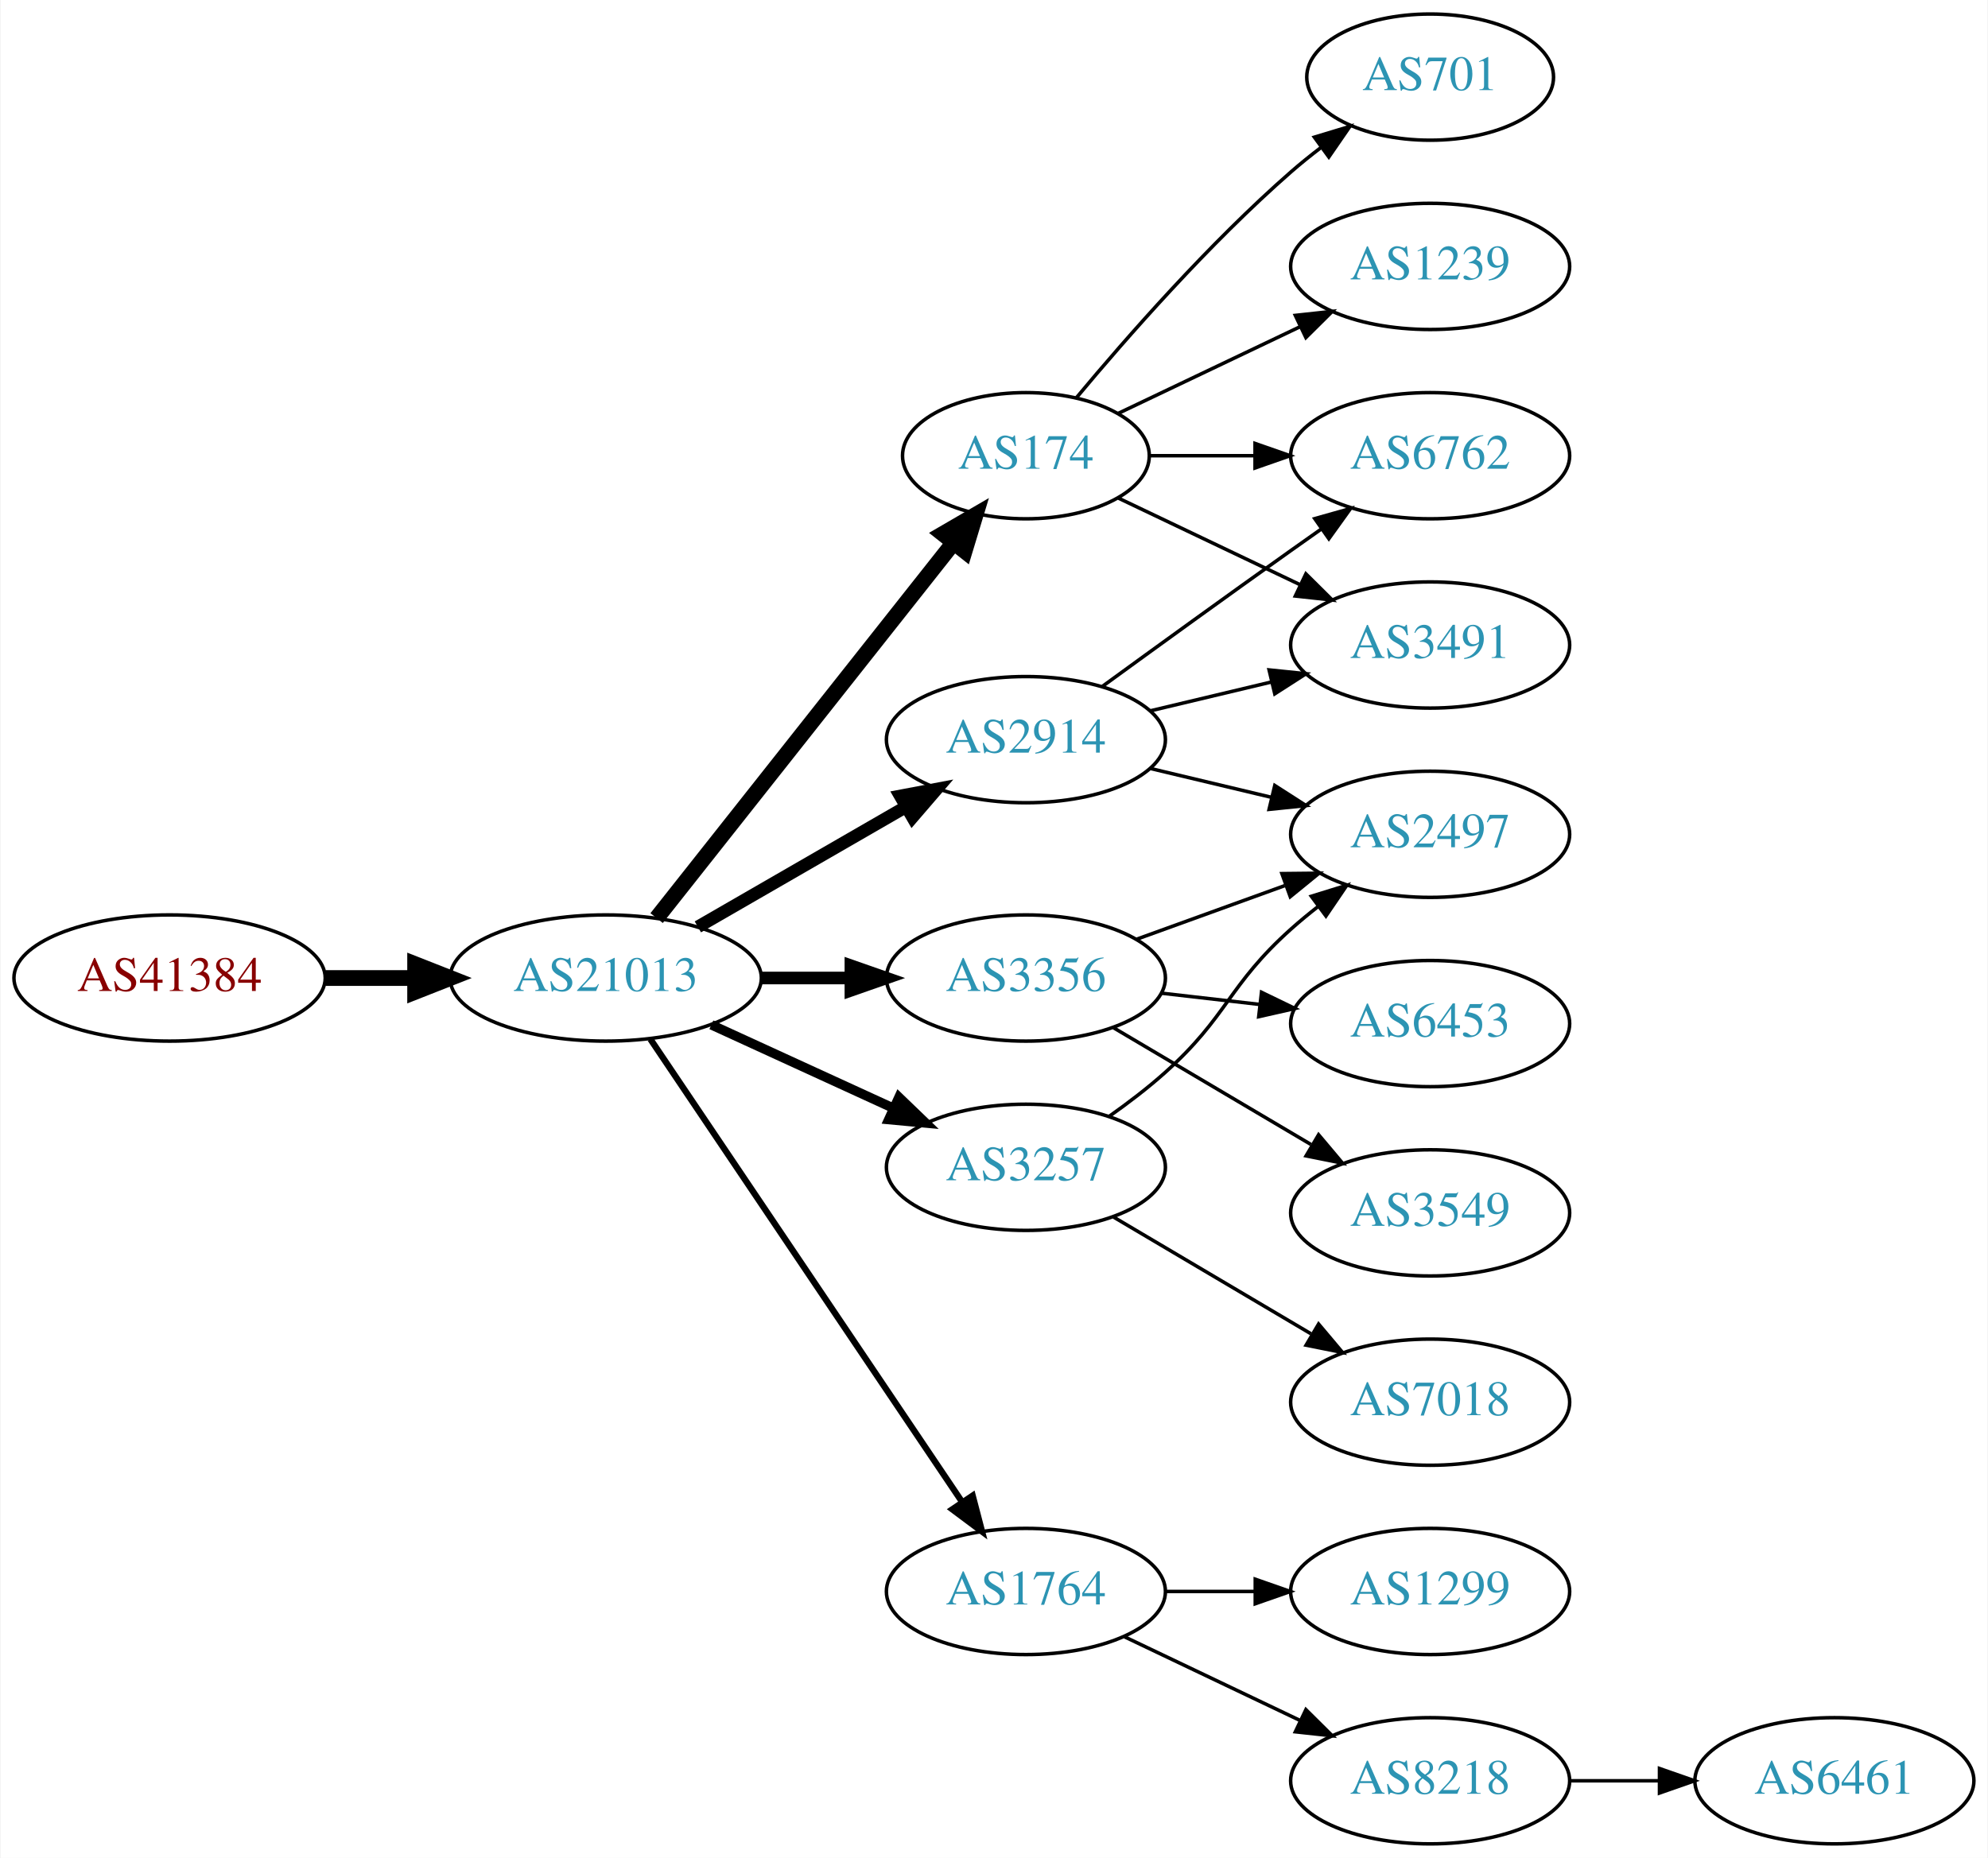
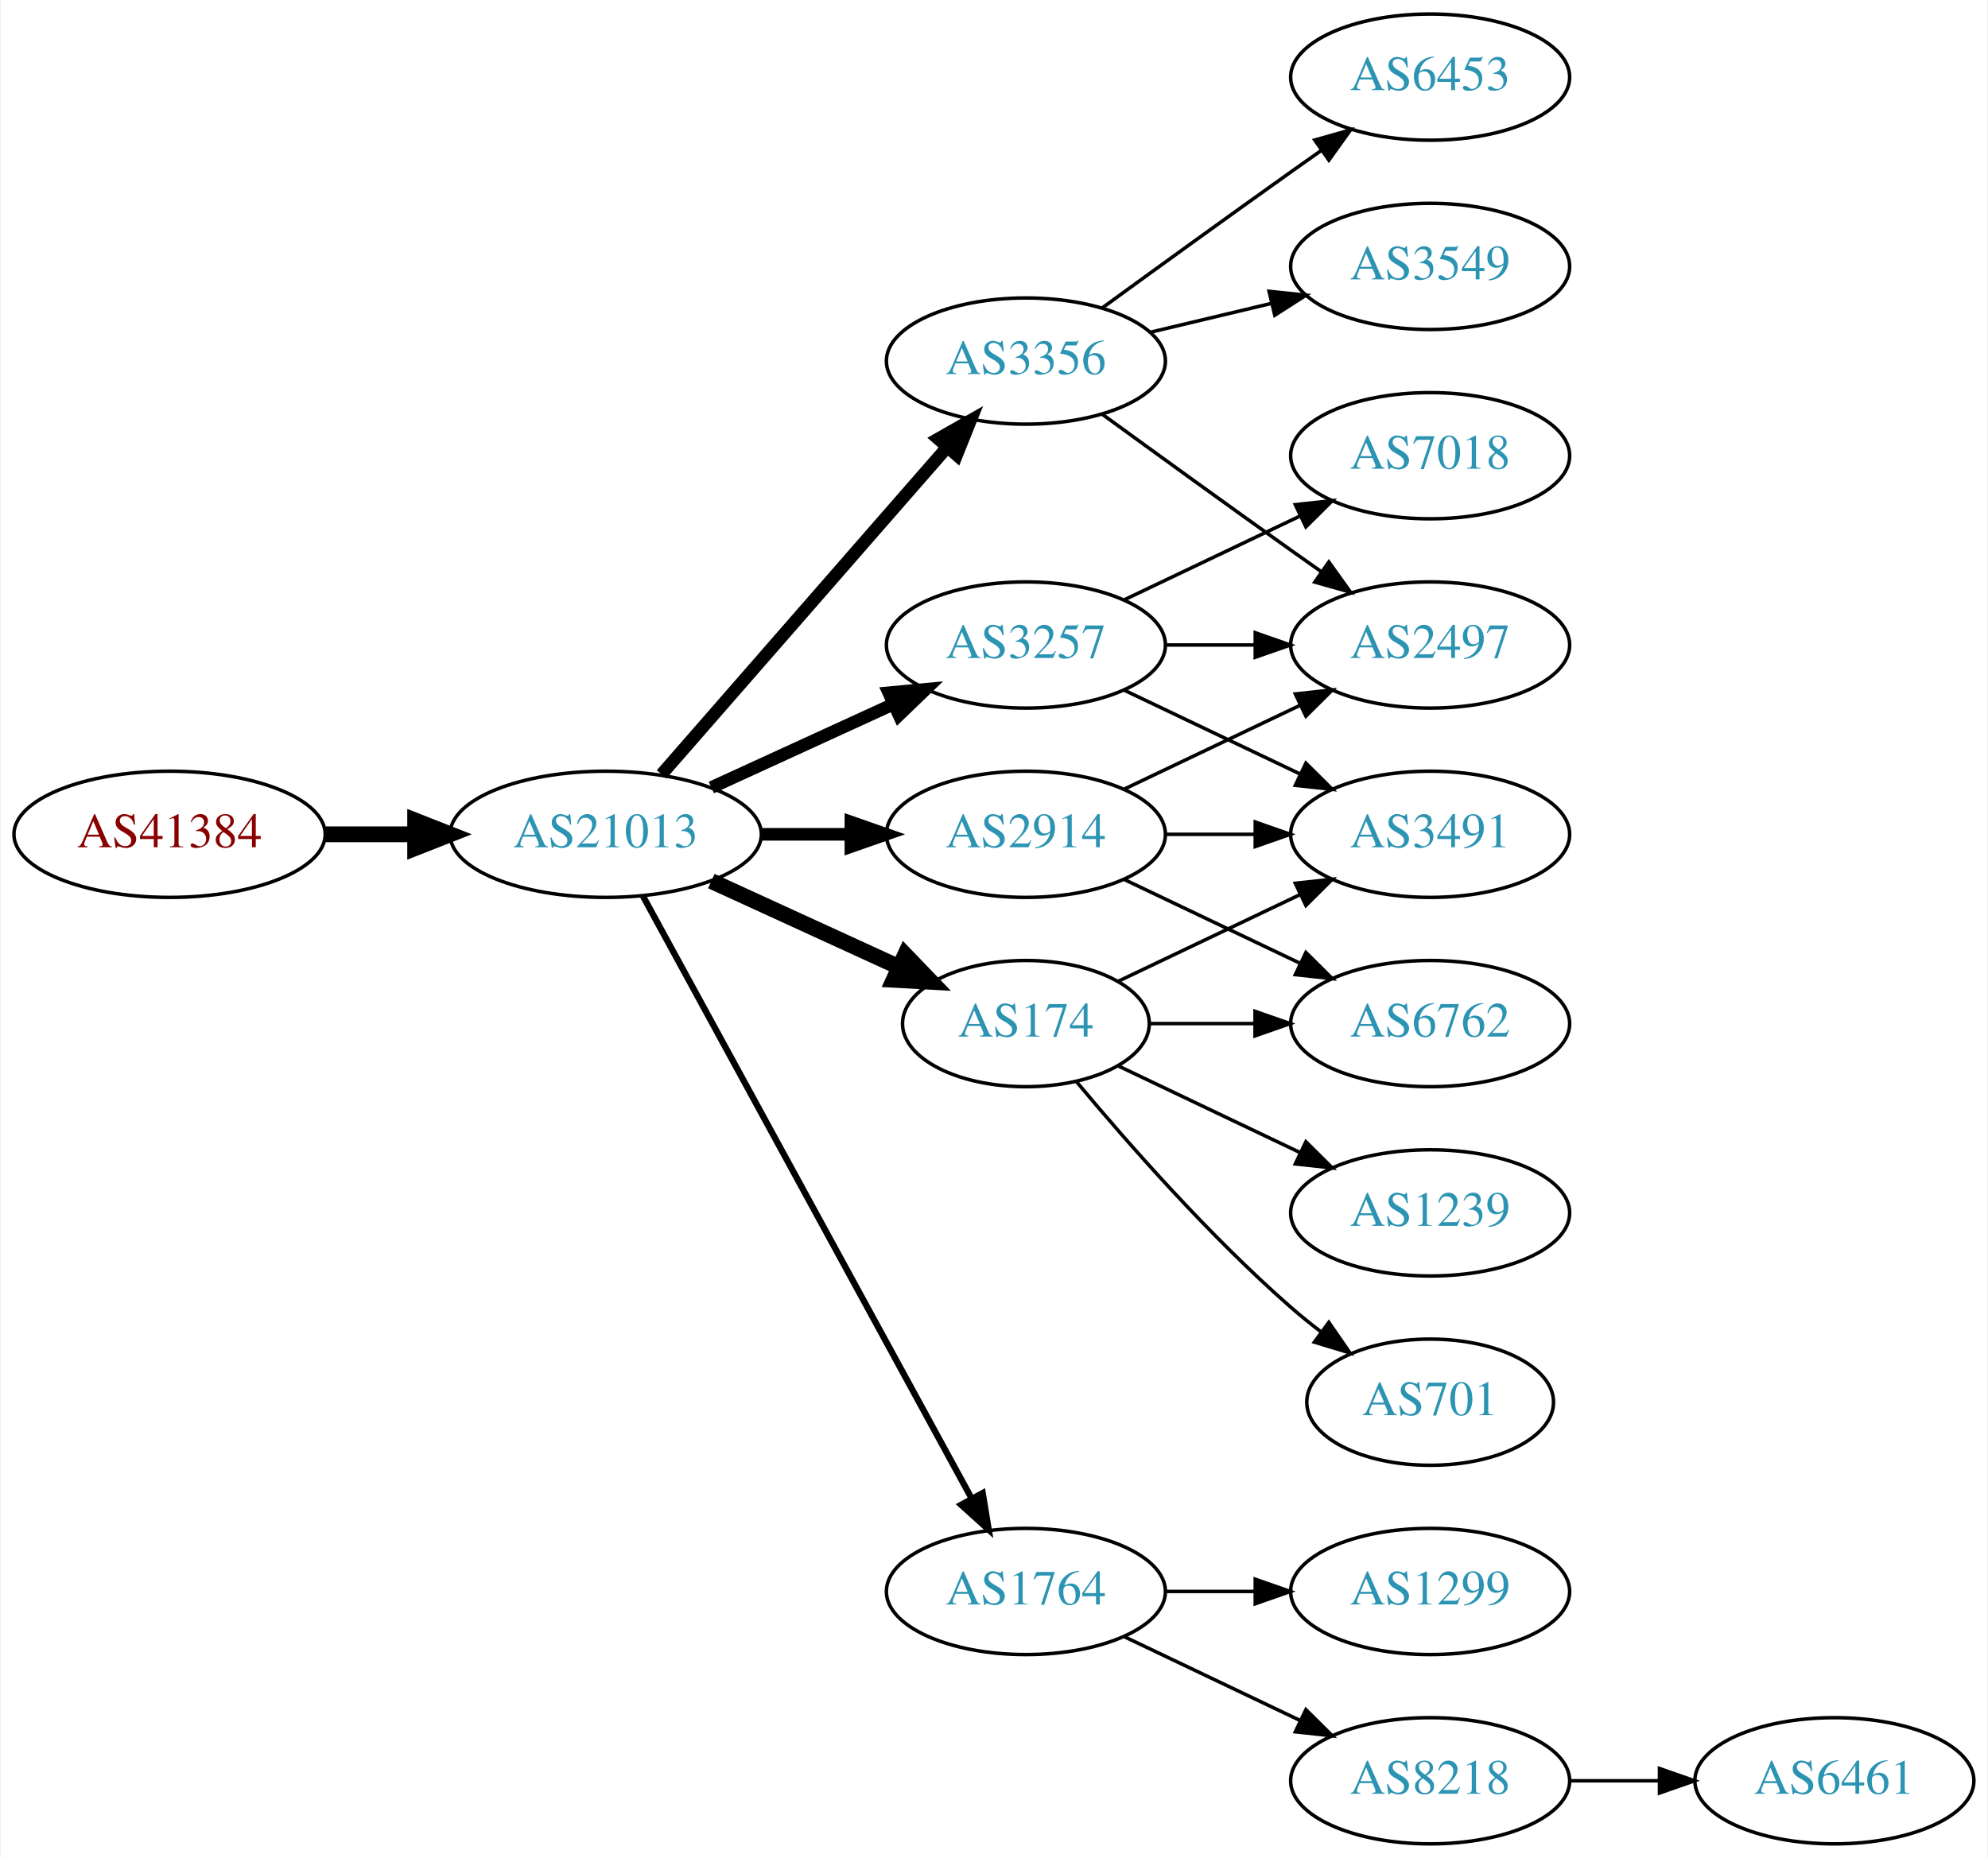
<svg xmlns="http://www.w3.org/2000/svg" xmlns:xlink="http://www.w3.org/1999/xlink" width="567pt" height="530pt" viewBox="0.00 0.00 566.66 530.00">
  <g id="graph0" class="graph" transform="scale(1 1) rotate(0) translate(4 526)">
    <polygon fill="white" stroke="none" points="-4,4 -4,-526 562.663,-526 562.663,4 -4,4" />
    <g id="node1" class="node">
      <g id="a_node1">
        <a xlink:href="/asn/41384" xlink:title="AS41384 ~ XT-AS [AT]">
-           <ellipse fill="#ffffff" stroke="black" cx="44.196" cy="-247" rx="44.393" ry="18" />
-           <text text-anchor="middle" x="44.196" y="-243.3" font-family="Times,serif" font-size="14.00" fill="#880000">AS41384</text>
+           <ellipse fill="#ffffff" stroke="black" cx="44.196" cy="-288" rx="44.393" ry="18" />
+           <text text-anchor="middle" x="44.196" y="-284.3" font-family="Times,serif" font-size="14.00" fill="#880000">AS41384</text>
        </a>
      </g>
    </g>
    <g id="node2" class="node">
      <g id="a_node2">
        <a xlink:href="/asn/21013" xlink:title="AS21013 ~ Wels, AT [AT]">
-           <ellipse fill="#ffffff" stroke="black" cx="168.588" cy="-247" rx="44.393" ry="18" />
-           <text text-anchor="middle" x="168.588" y="-243.3" font-family="Times,serif" font-size="14.00" fill="#2c94b3">AS21013</text>
+           <ellipse fill="#ffffff" stroke="black" cx="168.588" cy="-288" rx="44.393" ry="18" />
+           <text text-anchor="middle" x="168.588" y="-284.3" font-family="Times,serif" font-size="14.00" fill="#2c94b3">AS21013</text>
        </a>
      </g>
    </g>
    <g id="edge1" class="edge">
-       <path fill="none" stroke="black" stroke-width="4.5" d="M88.692,-247C96.898,-247 105.569,-247 114.041,-247" />
-       <polygon fill="black" stroke="black" stroke-width="4.5" points="114.233,-250.938 124.233,-247 114.233,-243.063 114.233,-250.938" />
+       <path fill="none" stroke="black" stroke-width="4.5" d="M88.692,-288C96.898,-288 105.569,-288 114.041,-288" />
+       <polygon fill="black" stroke="black" stroke-width="4.5" points="114.233,-291.938 124.233,-288 114.233,-284.063 114.233,-291.938" />
    </g>
    <g id="node3" class="node">
      <g id="a_node3">
        <a xlink:href="/asn/2914" xlink:title="AS2914 ~ NTT America, Inc. [US]">
-           <ellipse fill="#ffffff" stroke="black" cx="288.431" cy="-315" rx="39.794" ry="18" />
-           <text text-anchor="middle" x="288.431" y="-311.3" font-family="Times,serif" font-size="14.00" fill="#2c94b3">AS2914</text>
+           <ellipse fill="#ffffff" stroke="black" cx="288.431" cy="-288" rx="39.794" ry="18" />
+           <text text-anchor="middle" x="288.431" y="-284.3" font-family="Times,serif" font-size="14.00" fill="#2c94b3">AS2914</text>
        </a>
      </g>
    </g>
    <g id="edge2" class="edge">
-       <path fill="none" stroke="black" stroke-width="3.6" d="M194.868,-261.588C212.188,-271.582 235.339,-284.941 254.155,-295.799" />
-       <polygon fill="black" stroke="black" stroke-width="3.6" points="252.588,-298.935 262.999,-300.902 256.087,-292.872 252.588,-298.935" />
+       <path fill="none" stroke="black" stroke-width="3.6" d="M212.799,-288C221.112,-288 229.875,-288 238.357,-288" />
+       <polygon fill="black" stroke="black" stroke-width="3.6" points="238.516,-291.5 248.516,-288 238.516,-284.5 238.516,-291.5" />
    </g>
    <g id="node4" class="node">
      <g id="a_node4">
-         <a xlink:href="/asn/174" xlink:title="AS174 ~ Cogent Communications [US]">
-           <ellipse fill="#ffffff" stroke="black" cx="288.431" cy="-396" rx="35.194" ry="18" />
-           <text text-anchor="middle" x="288.431" y="-392.3" font-family="Times,serif" font-size="14.00" fill="#2c94b3">AS174</text>
+         <a xlink:href="/asn/3356" xlink:title="AS3356 ~ Level 3 Parent, LLC [US]">
+           <ellipse fill="#ffffff" stroke="black" cx="288.431" cy="-423" rx="39.794" ry="18" />
+           <text text-anchor="middle" x="288.431" y="-419.3" font-family="Times,serif" font-size="14.00" fill="#2c94b3">AS3356</text>
        </a>
      </g>
    </g>
    <g id="edge3" class="edge">
-       <path fill="none" stroke="black" stroke-width="4.5" d="M183.106,-264.092C203.884,-290.364 243.775,-340.802 267.757,-371.125" />
-       <polygon fill="black" stroke="black" stroke-width="4.5" points="264.779,-373.706 274.07,-379.107 270.955,-368.821 264.779,-373.706" />
+       <path fill="none" stroke="black" stroke-width="3.6" d="M184.513,-305.098C205.056,-328.631 242.175,-371.155 265.771,-398.187" />
+       <polygon fill="black" stroke="black" stroke-width="3.6" points="263.414,-400.809 272.627,-406.041 268.688,-396.206 263.414,-400.809" />
    </g>
    <g id="node5" class="node">
      <g id="a_node5">
-         <a xlink:href="/asn/3356" xlink:title="AS3356 ~ Level 3 Parent, LLC [US]">
-           <ellipse fill="#ffffff" stroke="black" cx="288.431" cy="-247" rx="39.794" ry="18" />
-           <text text-anchor="middle" x="288.431" y="-243.3" font-family="Times,serif" font-size="14.00" fill="#2c94b3">AS3356</text>
+         <a xlink:href="/asn/3257" xlink:title="AS3257 ~ GTT [DE]">
+           <ellipse fill="#ffffff" stroke="black" cx="288.431" cy="-342" rx="39.794" ry="18" />
+           <text text-anchor="middle" x="288.431" y="-338.3" font-family="Times,serif" font-size="14.00" fill="#2c94b3">AS3257</text>
        </a>
      </g>
    </g>
    <g id="edge4" class="edge">
-       <path fill="none" stroke="black" stroke-width="3.6" d="M212.799,-247C221.112,-247 229.875,-247 238.357,-247" />
-       <polygon fill="black" stroke="black" stroke-width="3.6" points="238.516,-250.5 248.516,-247 238.516,-243.5 238.516,-250.5" />
+       <path fill="none" stroke="black" stroke-width="3.6" d="M198.718,-301.348C214.329,-308.502 233.727,-317.391 250.399,-325.03" />
+       <polygon fill="black" stroke="black" stroke-width="3.6" points="249.302,-328.378 259.851,-329.362 252.218,-322.014 249.302,-328.378" />
    </g>
    <g id="node6" class="node">
      <g id="a_node6">
-         <a xlink:href="/asn/3257" xlink:title="AS3257 ~ GTT [DE]">
-           <ellipse fill="#ffffff" stroke="black" cx="288.431" cy="-193" rx="39.794" ry="18" />
-           <text text-anchor="middle" x="288.431" y="-189.3" font-family="Times,serif" font-size="14.00" fill="#2c94b3">AS3257</text>
-         </a>
-       </g>
-     </g>
-     <g id="edge5" class="edge">
-       <path fill="none" stroke="black" stroke-width="2.7" d="M198.718,-233.652C214.329,-226.498 233.727,-217.609 250.399,-209.97" />
-       <polygon fill="black" stroke="black" stroke-width="2.7" points="252.218,-212.986 259.851,-205.638 249.302,-206.622 252.218,-212.986" />
-     </g>
-     <g id="node7" class="node">
-       <g id="a_node7">
        <a xlink:href="/asn/1764" xlink:title="AS1764 ~ NEXTLAYER-AS [AT]">
          <ellipse fill="#ffffff" stroke="black" cx="288.431" cy="-72" rx="39.794" ry="18" />
          <text text-anchor="middle" x="288.431" y="-68.3" font-family="Times,serif" font-size="14.00" fill="#2c94b3">AS1764</text>
        </a>
      </g>
    </g>
+     <g id="edge5" class="edge">
+       <path fill="none" stroke="black" stroke-width="1.8" d="M179.232,-270.324C199.913,-232.416 248.626,-143.127 273.005,-98.442" />
+       <polygon fill="black" stroke="black" stroke-width="1.8" points="276.102,-100.072 277.819,-89.618 269.957,-96.72 276.102,-100.072" />
+     </g>
+     <g id="node7" class="node">
+       <g id="a_node7">
+         <a xlink:href="/asn/174" xlink:title="AS174 ~ Cogent Communications [US]">
+           <ellipse fill="#ffffff" stroke="black" cx="288.431" cy="-234" rx="35.194" ry="18" />
+           <text text-anchor="middle" x="288.431" y="-230.3" font-family="Times,serif" font-size="14.00" fill="#2c94b3">AS174</text>
+         </a>
+       </g>
+     </g>
    <g id="edge6" class="edge">
-       <path fill="none" stroke="black" stroke-width="1.8" d="M181.318,-229.581C202.195,-198.578 245.883,-133.699 270.187,-97.608" />
-       <polygon fill="black" stroke="black" stroke-width="1.8" points="273.24,-99.341 275.922,-89.091 267.433,-95.431 273.24,-99.341" />
+       <path fill="none" stroke="black" stroke-width="4.5" d="M198.718,-274.652C214.935,-267.22 235.238,-257.917 252.327,-250.086" />
+       <polygon fill="black" stroke="black" stroke-width="4.5" points="253.994,-253.653 261.444,-245.908 250.713,-246.494 253.994,-253.653" />
    </g>
    <g id="node8" class="node">
      <g id="a_node8">
        <a xlink:href="/asn/6762" xlink:title="AS6762 ~ TELECOM ITALIA SPARKLE S.p.A. [IT]">
-           <ellipse fill="#ffffff" stroke="black" cx="403.724" cy="-396" rx="39.794" ry="18" />
-           <text text-anchor="middle" x="403.724" y="-392.3" font-family="Times,serif" font-size="14.00" fill="#2c94b3">AS6762</text>
-         </a>
-       </g>
-     </g>
-     <g id="edge21" class="edge">
-       <path fill="none" stroke="black" d="M310.279,-330.222C325.213,-341.091 345.827,-356.025 364.077,-369 366.898,-371.005 369.841,-373.085 372.789,-375.159" />
-       <polygon fill="black" stroke="black" points="370.816,-378.05 381.013,-380.926 374.835,-372.319 370.816,-378.05" />
+           <ellipse fill="#ffffff" stroke="black" cx="403.724" cy="-234" rx="39.794" ry="18" />
+           <text text-anchor="middle" x="403.724" y="-230.3" font-family="Times,serif" font-size="14.00" fill="#2c94b3">AS6762</text>
+         </a>
+       </g>
+     </g>
+     <g id="edge7" class="edge">
+       <path fill="none" stroke="black" d="M316.567,-275.066C331.561,-267.919 350.382,-258.948 366.605,-251.215" />
+       <polygon fill="black" stroke="black" points="368.288,-254.291 375.809,-246.829 365.276,-247.972 368.288,-254.291" />
+     </g>
+     <g id="node9" class="node">
+       <g id="a_node9">
+         <a xlink:href="/asn/3491" xlink:title="AS3491 ~ PCCW Global, Inc. [US]">
+           <ellipse fill="#ffffff" stroke="black" cx="403.724" cy="-288" rx="39.794" ry="18" />
+           <text text-anchor="middle" x="403.724" y="-284.3" font-family="Times,serif" font-size="14.00" fill="#2c94b3">AS3491</text>
+         </a>
+       </g>
+     </g>
+     <g id="edge8" class="edge">
+       <path fill="none" stroke="black" d="M328.103,-288C336.306,-288 345.07,-288 353.602,-288" />
+       <polygon fill="black" stroke="black" points="353.841,-291.5 363.841,-288 353.841,-284.5 353.841,-291.5" />
    </g>
    <g id="node10" class="node">
      <g id="a_node10">
-         <a xlink:href="/asn/3491" xlink:title="AS3491 ~ PCCW Global, Inc. [US]">
+         <a xlink:href="/asn/2497" xlink:title="AS2497 ~ Internet Initiative Japan Inc. [JP]">
          <ellipse fill="#ffffff" stroke="black" cx="403.724" cy="-342" rx="39.794" ry="18" />
-           <text text-anchor="middle" x="403.724" y="-338.3" font-family="Times,serif" font-size="14.00" fill="#2c94b3">AS3491</text>
-         </a>
-       </g>
-     </g>
-     <g id="edge19" class="edge">
-       <path fill="none" stroke="black" d="M324.038,-323.248C334.909,-325.838 347.064,-328.735 358.506,-331.462" />
-       <polygon fill="black" stroke="black" points="357.789,-334.889 368.328,-333.803 359.412,-328.08 357.789,-334.889" />
-     </g>
-     <g id="node12" class="node">
-       <g id="a_node12">
-         <a xlink:href="/asn/2497" xlink:title="AS2497 ~ Internet Initiative Japan Inc. [JP]">
-           <ellipse fill="#ffffff" stroke="black" cx="403.724" cy="-288" rx="39.794" ry="18" />
-           <text text-anchor="middle" x="403.724" y="-284.3" font-family="Times,serif" font-size="14.00" fill="#2c94b3">AS2497</text>
-         </a>
-       </g>
-     </g>
-     <g id="edge20" class="edge">
-       <path fill="none" stroke="black" d="M324.038,-306.752C334.909,-304.162 347.064,-301.265 358.506,-298.538" />
-       <polygon fill="black" stroke="black" points="359.412,-301.92 368.328,-296.197 357.789,-295.111 359.412,-301.92" />
-     </g>
-     <g id="edge7" class="edge">
-       <path fill="none" stroke="black" d="M323.73,-396C333.107,-396 343.457,-396 353.492,-396" />
-       <polygon fill="black" stroke="black" points="353.781,-399.5 363.781,-396 353.781,-392.5 353.781,-399.5" />
-     </g>
-     <g id="node9" class="node">
-       <g id="a_node9">
-         <a xlink:href="/asn/701" xlink:title="AS701 ~ UUNET [US]">
-           <ellipse fill="#ffffff" stroke="black" cx="403.724" cy="-504" rx="35.194" ry="18" />
-           <text text-anchor="middle" x="403.724" y="-500.3" font-family="Times,serif" font-size="14.00" fill="#2c94b3">AS701</text>
-         </a>
-       </g>
-     </g>
-     <g id="edge8" class="edge">
-       <path fill="none" stroke="black" d="M302.796,-412.499C317.051,-429.596 340.746,-456.619 364.077,-477 366.747,-479.332 369.62,-481.648 372.55,-483.886" />
-       <polygon fill="black" stroke="black" points="370.701,-486.87 380.841,-489.939 374.828,-481.216 370.701,-486.87" />
+           <text text-anchor="middle" x="403.724" y="-338.3" font-family="Times,serif" font-size="14.00" fill="#2c94b3">AS2497</text>
+         </a>
+       </g>
    </g>
    <g id="edge9" class="edge">
-       <path fill="none" stroke="black" d="M314.856,-383.881C330.159,-376.587 349.882,-367.186 366.764,-359.14" />
-       <polygon fill="black" stroke="black" points="368.283,-362.293 375.804,-354.831 365.271,-355.974 368.283,-362.293" />
+       <path fill="none" stroke="black" d="M316.567,-300.934C331.561,-308.081 350.382,-317.052 366.605,-324.785" />
+       <polygon fill="black" stroke="black" points="365.276,-328.028 375.809,-329.171 368.288,-321.709 365.276,-328.028" />
+     </g>
+     <g id="edge13" class="edge">
+       <path fill="none" stroke="black" d="M310.279,-407.778C325.213,-396.909 345.827,-381.975 364.077,-369 366.898,-366.995 369.841,-364.915 372.789,-362.841" />
+       <polygon fill="black" stroke="black" points="374.835,-365.681 381.013,-357.074 370.816,-359.95 374.835,-365.681" />
+     </g>
+     <g id="node13" class="node">
+       <g id="a_node13">
+         <a xlink:href="/asn/6453" xlink:title="AS6453 ~ TATA COMMUNICATIONS (AMERICA) INC [US]">
+           <ellipse fill="#ffffff" stroke="black" cx="403.724" cy="-504" rx="39.794" ry="18" />
+           <text text-anchor="middle" x="403.724" y="-500.3" font-family="Times,serif" font-size="14.00" fill="#2c94b3">AS6453</text>
+         </a>
+       </g>
+     </g>
+     <g id="edge12" class="edge">
+       <path fill="none" stroke="black" d="M310.279,-438.222C325.213,-449.091 345.827,-464.025 364.077,-477 366.898,-479.005 369.841,-481.085 372.789,-483.159" />
+       <polygon fill="black" stroke="black" points="370.816,-486.05 381.013,-488.926 374.835,-480.319 370.816,-486.05" />
+     </g>
+     <g id="node14" class="node">
+       <g id="a_node14">
+         <a xlink:href="/asn/3549" xlink:title="AS3549 ~ Level 3 Parent, LLC [US]">
+           <ellipse fill="#ffffff" stroke="black" cx="403.724" cy="-450" rx="39.794" ry="18" />
+           <text text-anchor="middle" x="403.724" y="-446.3" font-family="Times,serif" font-size="14.00" fill="#2c94b3">AS3549</text>
+         </a>
+       </g>
+     </g>
+     <g id="edge14" class="edge">
+       <path fill="none" stroke="black" d="M324.038,-431.248C334.909,-433.838 347.064,-436.735 358.506,-439.462" />
+       <polygon fill="black" stroke="black" points="357.789,-442.889 368.328,-441.803 359.412,-436.08 357.789,-442.889" />
+     </g>
+     <g id="edge16" class="edge">
+       <path fill="none" stroke="black" d="M316.567,-329.066C331.561,-321.919 350.382,-312.948 366.605,-305.215" />
+       <polygon fill="black" stroke="black" points="368.288,-308.291 375.809,-300.829 365.276,-301.972 368.288,-308.291" />
+     </g>
+     <g id="edge15" class="edge">
+       <path fill="none" stroke="black" d="M328.103,-342C336.306,-342 345.07,-342 353.602,-342" />
+       <polygon fill="black" stroke="black" points="353.841,-345.5 363.841,-342 353.841,-338.5 353.841,-345.5" />
+     </g>
+     <g id="node15" class="node">
+       <g id="a_node15">
+         <a xlink:href="/asn/7018" xlink:title="AS7018 ~ AT&amp;T Services, Inc. [US]">
+           <ellipse fill="#ffffff" stroke="black" cx="403.724" cy="-396" rx="39.794" ry="18" />
+           <text text-anchor="middle" x="403.724" y="-392.3" font-family="Times,serif" font-size="14.00" fill="#2c94b3">AS7018</text>
+         </a>
+       </g>
+     </g>
+     <g id="edge17" class="edge">
+       <path fill="none" stroke="black" d="M316.567,-354.934C331.561,-362.081 350.382,-371.052 366.605,-378.785" />
+       <polygon fill="black" stroke="black" points="365.276,-382.028 375.809,-383.171 368.288,-375.709 365.276,-382.028" />
    </g>
    <g id="node11" class="node">
      <g id="a_node11">
-         <a xlink:href="/asn/1239" xlink:title="AS1239 ~ Sprint [US]">
-           <ellipse fill="#ffffff" stroke="black" cx="403.724" cy="-450" rx="39.794" ry="18" />
-           <text text-anchor="middle" x="403.724" y="-446.3" font-family="Times,serif" font-size="14.00" fill="#2c94b3">AS1239</text>
-         </a>
-       </g>
-     </g>
-     <g id="edge10" class="edge">
-       <path fill="none" stroke="black" d="M314.856,-408.119C330.159,-415.413 349.882,-424.814 366.764,-432.86" />
-       <polygon fill="black" stroke="black" points="365.271,-436.026 375.804,-437.169 368.283,-429.707 365.271,-436.026" />
-     </g>
-     <g id="edge16" class="edge">
-       <path fill="none" stroke="black" d="M320.09,-258.095C333.062,-262.79 348.355,-268.324 362.236,-273.348" />
-       <polygon fill="black" stroke="black" points="361.446,-276.784 372.041,-276.896 363.828,-270.202 361.446,-276.784" />
-     </g>
-     <g id="node16" class="node">
-       <g id="a_node16">
-         <a xlink:href="/asn/3549" xlink:title="AS3549 ~ Level 3 Parent, LLC [US]">
-           <ellipse fill="#ffffff" stroke="black" cx="403.724" cy="-180" rx="39.794" ry="18" />
-           <text text-anchor="middle" x="403.724" y="-176.3" font-family="Times,serif" font-size="14.00" fill="#2c94b3">AS3549</text>
-         </a>
-       </g>
-     </g>
-     <g id="edge15" class="edge">
-       <path fill="none" stroke="black" d="M313.457,-232.791C329.83,-223.109 351.717,-210.165 369.721,-199.518" />
-       <polygon fill="black" stroke="black" points="371.906,-202.292 378.732,-194.188 368.343,-196.266 371.906,-202.292" />
-     </g>
-     <g id="node17" class="node">
-       <g id="a_node17">
-         <a xlink:href="/asn/6453" xlink:title="AS6453 ~ TATA COMMUNICATIONS (AMERICA) INC [US]">
-           <ellipse fill="#ffffff" stroke="black" cx="403.724" cy="-234" rx="39.794" ry="18" />
-           <text text-anchor="middle" x="403.724" y="-230.3" font-family="Times,serif" font-size="14.00" fill="#2c94b3">AS6453</text>
-         </a>
-       </g>
-     </g>
-     <g id="edge17" class="edge">
-       <path fill="none" stroke="black" d="M327.156,-242.671C336.137,-241.641 345.836,-240.528 355.193,-239.454" />
-       <polygon fill="black" stroke="black" points="355.628,-242.927 365.164,-238.31 354.83,-235.973 355.628,-242.927" />
-     </g>
-     <g id="edge11" class="edge">
-       <path fill="none" stroke="black" d="M312.195,-207.546C317.594,-211.359 323.198,-215.633 328.077,-220 346.147,-236.172 346.007,-244.828 364.077,-261 366.517,-263.183 369.138,-265.344 371.823,-267.435" />
-       <polygon fill="black" stroke="black" points="369.838,-270.32 379.959,-273.454 374.002,-264.693 369.838,-270.32" />
-     </g>
-     <g id="node13" class="node">
-       <g id="a_node13">
-         <a xlink:href="/asn/7018" xlink:title="AS7018 ~ AT&amp;T Services, Inc. [US]">
-           <ellipse fill="#ffffff" stroke="black" cx="403.724" cy="-126" rx="39.794" ry="18" />
-           <text text-anchor="middle" x="403.724" y="-122.3" font-family="Times,serif" font-size="14.00" fill="#2c94b3">AS7018</text>
-         </a>
-       </g>
-     </g>
-     <g id="edge12" class="edge">
-       <path fill="none" stroke="black" d="M313.457,-178.791C329.83,-169.109 351.717,-156.165 369.721,-145.518" />
-       <polygon fill="black" stroke="black" points="371.906,-148.292 378.732,-140.188 368.343,-142.266 371.906,-148.292" />
-     </g>
-     <g id="node14" class="node">
-       <g id="a_node14">
        <a xlink:href="/asn/1299" xlink:title="AS1299 ~ Telia Carrier [EU]">
          <ellipse fill="#ffffff" stroke="black" cx="403.724" cy="-72" rx="39.794" ry="18" />
          <text text-anchor="middle" x="403.724" y="-68.3" font-family="Times,serif" font-size="14.00" fill="#2c94b3">AS1299</text>
        </a>
      </g>
    </g>
-     <g id="edge13" class="edge">
+     <g id="edge10" class="edge">
      <path fill="none" stroke="black" d="M328.103,-72C336.306,-72 345.07,-72 353.602,-72" />
      <polygon fill="black" stroke="black" points="353.841,-75.5 363.841,-72 353.841,-68.5 353.841,-75.5" />
    </g>
-     <g id="node15" class="node">
-       <g id="a_node15">
+     <g id="node12" class="node">
+       <g id="a_node12">
        <a xlink:href="/asn/8218" xlink:title="AS8218 ~ legacy Neotelecoms [FR]">
          <ellipse fill="#ffffff" stroke="black" cx="403.724" cy="-18" rx="39.794" ry="18" />
          <text text-anchor="middle" x="403.724" y="-14.3" font-family="Times,serif" font-size="14.00" fill="#2c94b3">AS8218</text>
        </a>
      </g>
    </g>
-     <g id="edge14" class="edge">
+     <g id="edge11" class="edge">
      <path fill="none" stroke="black" d="M316.567,-59.066C331.561,-51.919 350.382,-42.948 366.605,-35.215" />
      <polygon fill="black" stroke="black" points="368.288,-38.291 375.809,-30.829 365.276,-31.972 368.288,-38.291" />
+     </g>
+     <g id="edge21" class="edge">
+       <path fill="none" stroke="black" d="M323.73,-234C333.107,-234 343.457,-234 353.492,-234" />
+       <polygon fill="black" stroke="black" points="353.781,-237.5 363.781,-234 353.781,-230.5 353.781,-237.5" />
+     </g>
+     <g id="edge19" class="edge">
+       <path fill="none" stroke="black" d="M314.856,-246.119C330.159,-253.413 349.882,-262.814 366.764,-270.86" />
+       <polygon fill="black" stroke="black" points="365.271,-274.026 375.804,-275.169 368.283,-267.707 365.271,-274.026" />
+     </g>
+     <g id="node16" class="node">
+       <g id="a_node16">
+         <a xlink:href="/asn/1239" xlink:title="AS1239 ~ Sprint [US]">
+           <ellipse fill="#ffffff" stroke="black" cx="403.724" cy="-180" rx="39.794" ry="18" />
+           <text text-anchor="middle" x="403.724" y="-176.3" font-family="Times,serif" font-size="14.00" fill="#2c94b3">AS1239</text>
+         </a>
+       </g>
+     </g>
+     <g id="edge18" class="edge">
+       <path fill="none" stroke="black" d="M314.856,-221.881C330.159,-214.587 349.882,-205.186 366.764,-197.14" />
+       <polygon fill="black" stroke="black" points="368.283,-200.293 375.804,-192.831 365.271,-193.974 368.283,-200.293" />
+     </g>
+     <g id="node17" class="node">
+       <g id="a_node17">
+         <a xlink:href="/asn/701" xlink:title="AS701 ~ UUNET [US]">
+           <ellipse fill="#ffffff" stroke="black" cx="403.724" cy="-126" rx="35.194" ry="18" />
+           <text text-anchor="middle" x="403.724" y="-122.3" font-family="Times,serif" font-size="14.00" fill="#2c94b3">AS701</text>
+         </a>
+       </g>
+     </g>
+     <g id="edge20" class="edge">
+       <path fill="none" stroke="black" d="M302.796,-217.501C317.051,-200.404 340.746,-173.381 364.077,-153 366.747,-150.668 369.62,-148.352 372.55,-146.114" />
+       <polygon fill="black" stroke="black" points="374.828,-148.784 380.841,-140.061 370.701,-143.13 374.828,-148.784" />
    </g>
    <g id="node18" class="node">
      <g id="a_node18">
        <a xlink:href="/asn/6461" xlink:title="AS6461 ~ Zayo Bandwidth [US]">
          <ellipse fill="#ffffff" stroke="black" cx="519.017" cy="-18" rx="39.794" ry="18" />
          <text text-anchor="middle" x="519.017" y="-14.3" font-family="Times,serif" font-size="14.00" fill="#2c94b3">AS6461</text>
        </a>
      </g>
    </g>
-     <g id="edge18" class="edge">
+     <g id="edge22" class="edge">
      <path fill="none" stroke="black" d="M443.396,-18C451.599,-18 460.363,-18 468.895,-18" />
      <polygon fill="black" stroke="black" points="469.134,-21.5 479.134,-18 469.134,-14.5 469.134,-21.5" />
    </g>
  </g>
</svg>
